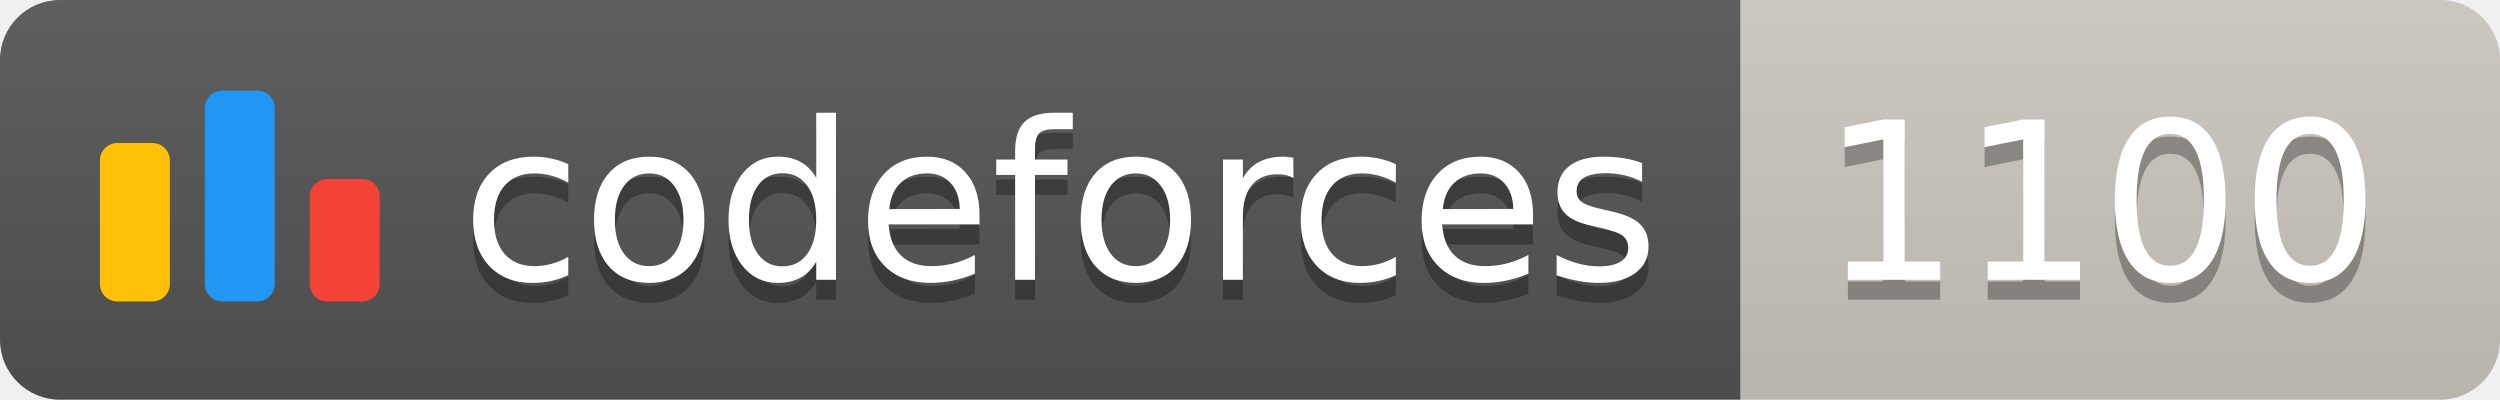
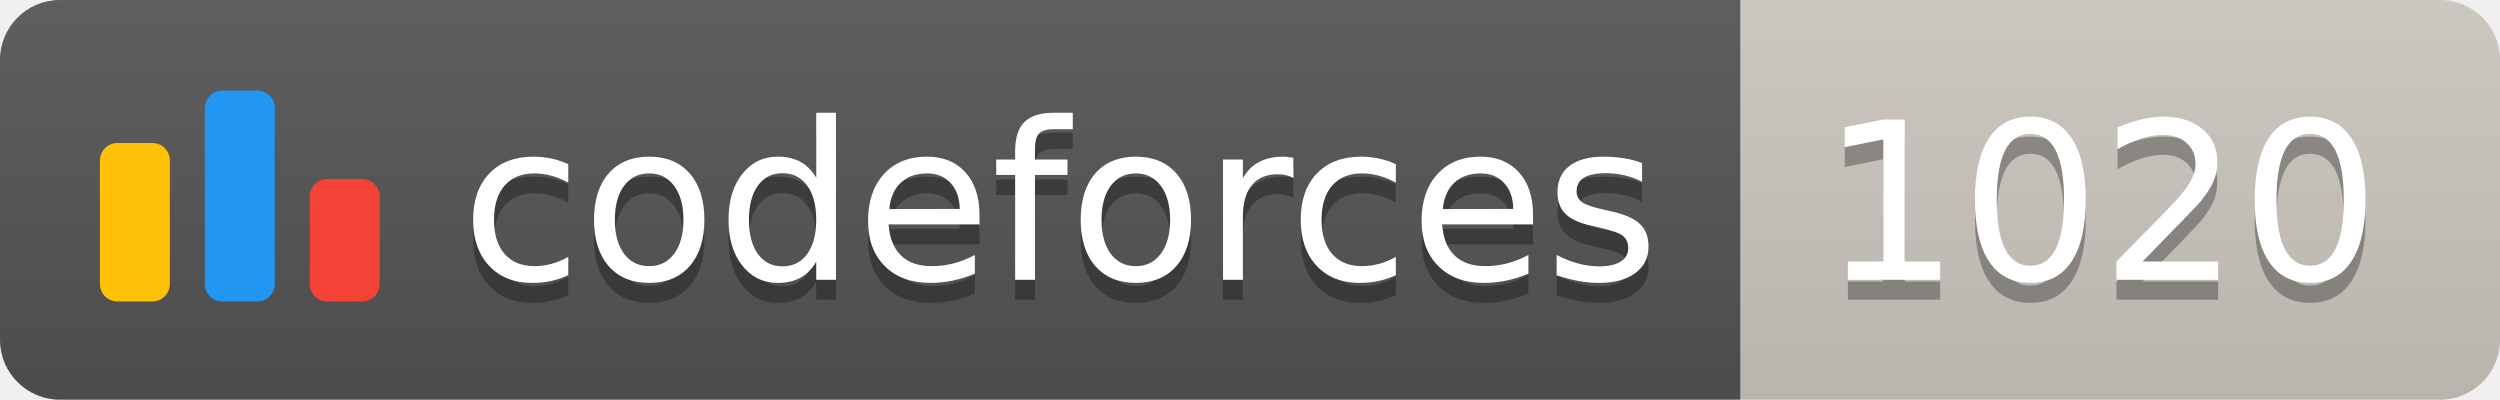
<svg xmlns="http://www.w3.org/2000/svg" width="125.1" height="20">
  <linearGradient id="smooth" x2="0" y2="100%">
    <stop offset="0" stop-color="#bbb" stop-opacity=".1" />
    <stop offset="1" stop-opacity=".1" />
  </linearGradient>
  <clipPath id="round">
    <rect width="125.1" height="20" rx="3" fill="#fff" />
  </clipPath>
  <g clip-path="url(#round)">
    <rect width="87.1" height="20" fill="#555" />
    <rect x="87.1" width="38.0" height="20" fill="#cec8c1" />
    <rect width="125.1" height="20" fill="url(#smooth)" />
  </g>
  <g fill="#fff" text-anchor="middle" font-family="DejaVu Sans,Verdana,Geneva,sans-serif" font-size="110">
    <svg x="5" y="3" class="logo" width="14" height="14" viewBox="0 0 32 25" fill="none">
      <rect y="6" width="8" height="18.125" rx="2" fill="#FFC107" />
      <rect x="24" y="10.125" width="8" height="14" rx="2" fill="#F44336" />
      <rect x="12" width="8" height="24.125" rx="2" fill="#2196F3" />
    </svg>
    <text x="530.5" y="150" fill="#010101" fill-opacity=".3" transform="scale(0.1)" textLength="601.0" lengthAdjust="spacing">codeforces
        </text>
    <text x="530.5" y="140" transform="scale(0.1)" textLength="601.0" lengthAdjust="spacing">codeforces</text>
-     <text x="1051.0" y="150" fill="#010101" fill-opacity=".3" transform="scale(0.1)" textLength="280.0" lengthAdjust="spacing">1100
+     <text x="1051.0" y="150" fill="#010101" fill-opacity=".3" transform="scale(0.1)" textLength="280.0" lengthAdjust="spacing">1020
        </text>
-     <text x="1051.0" y="140" transform="scale(0.1)" textLength="280.0" lengthAdjust="spacing">1100</text>
+     <text x="1051.0" y="140" transform="scale(0.1)" textLength="280.0" lengthAdjust="spacing">1020</text>
  </g>
</svg>
